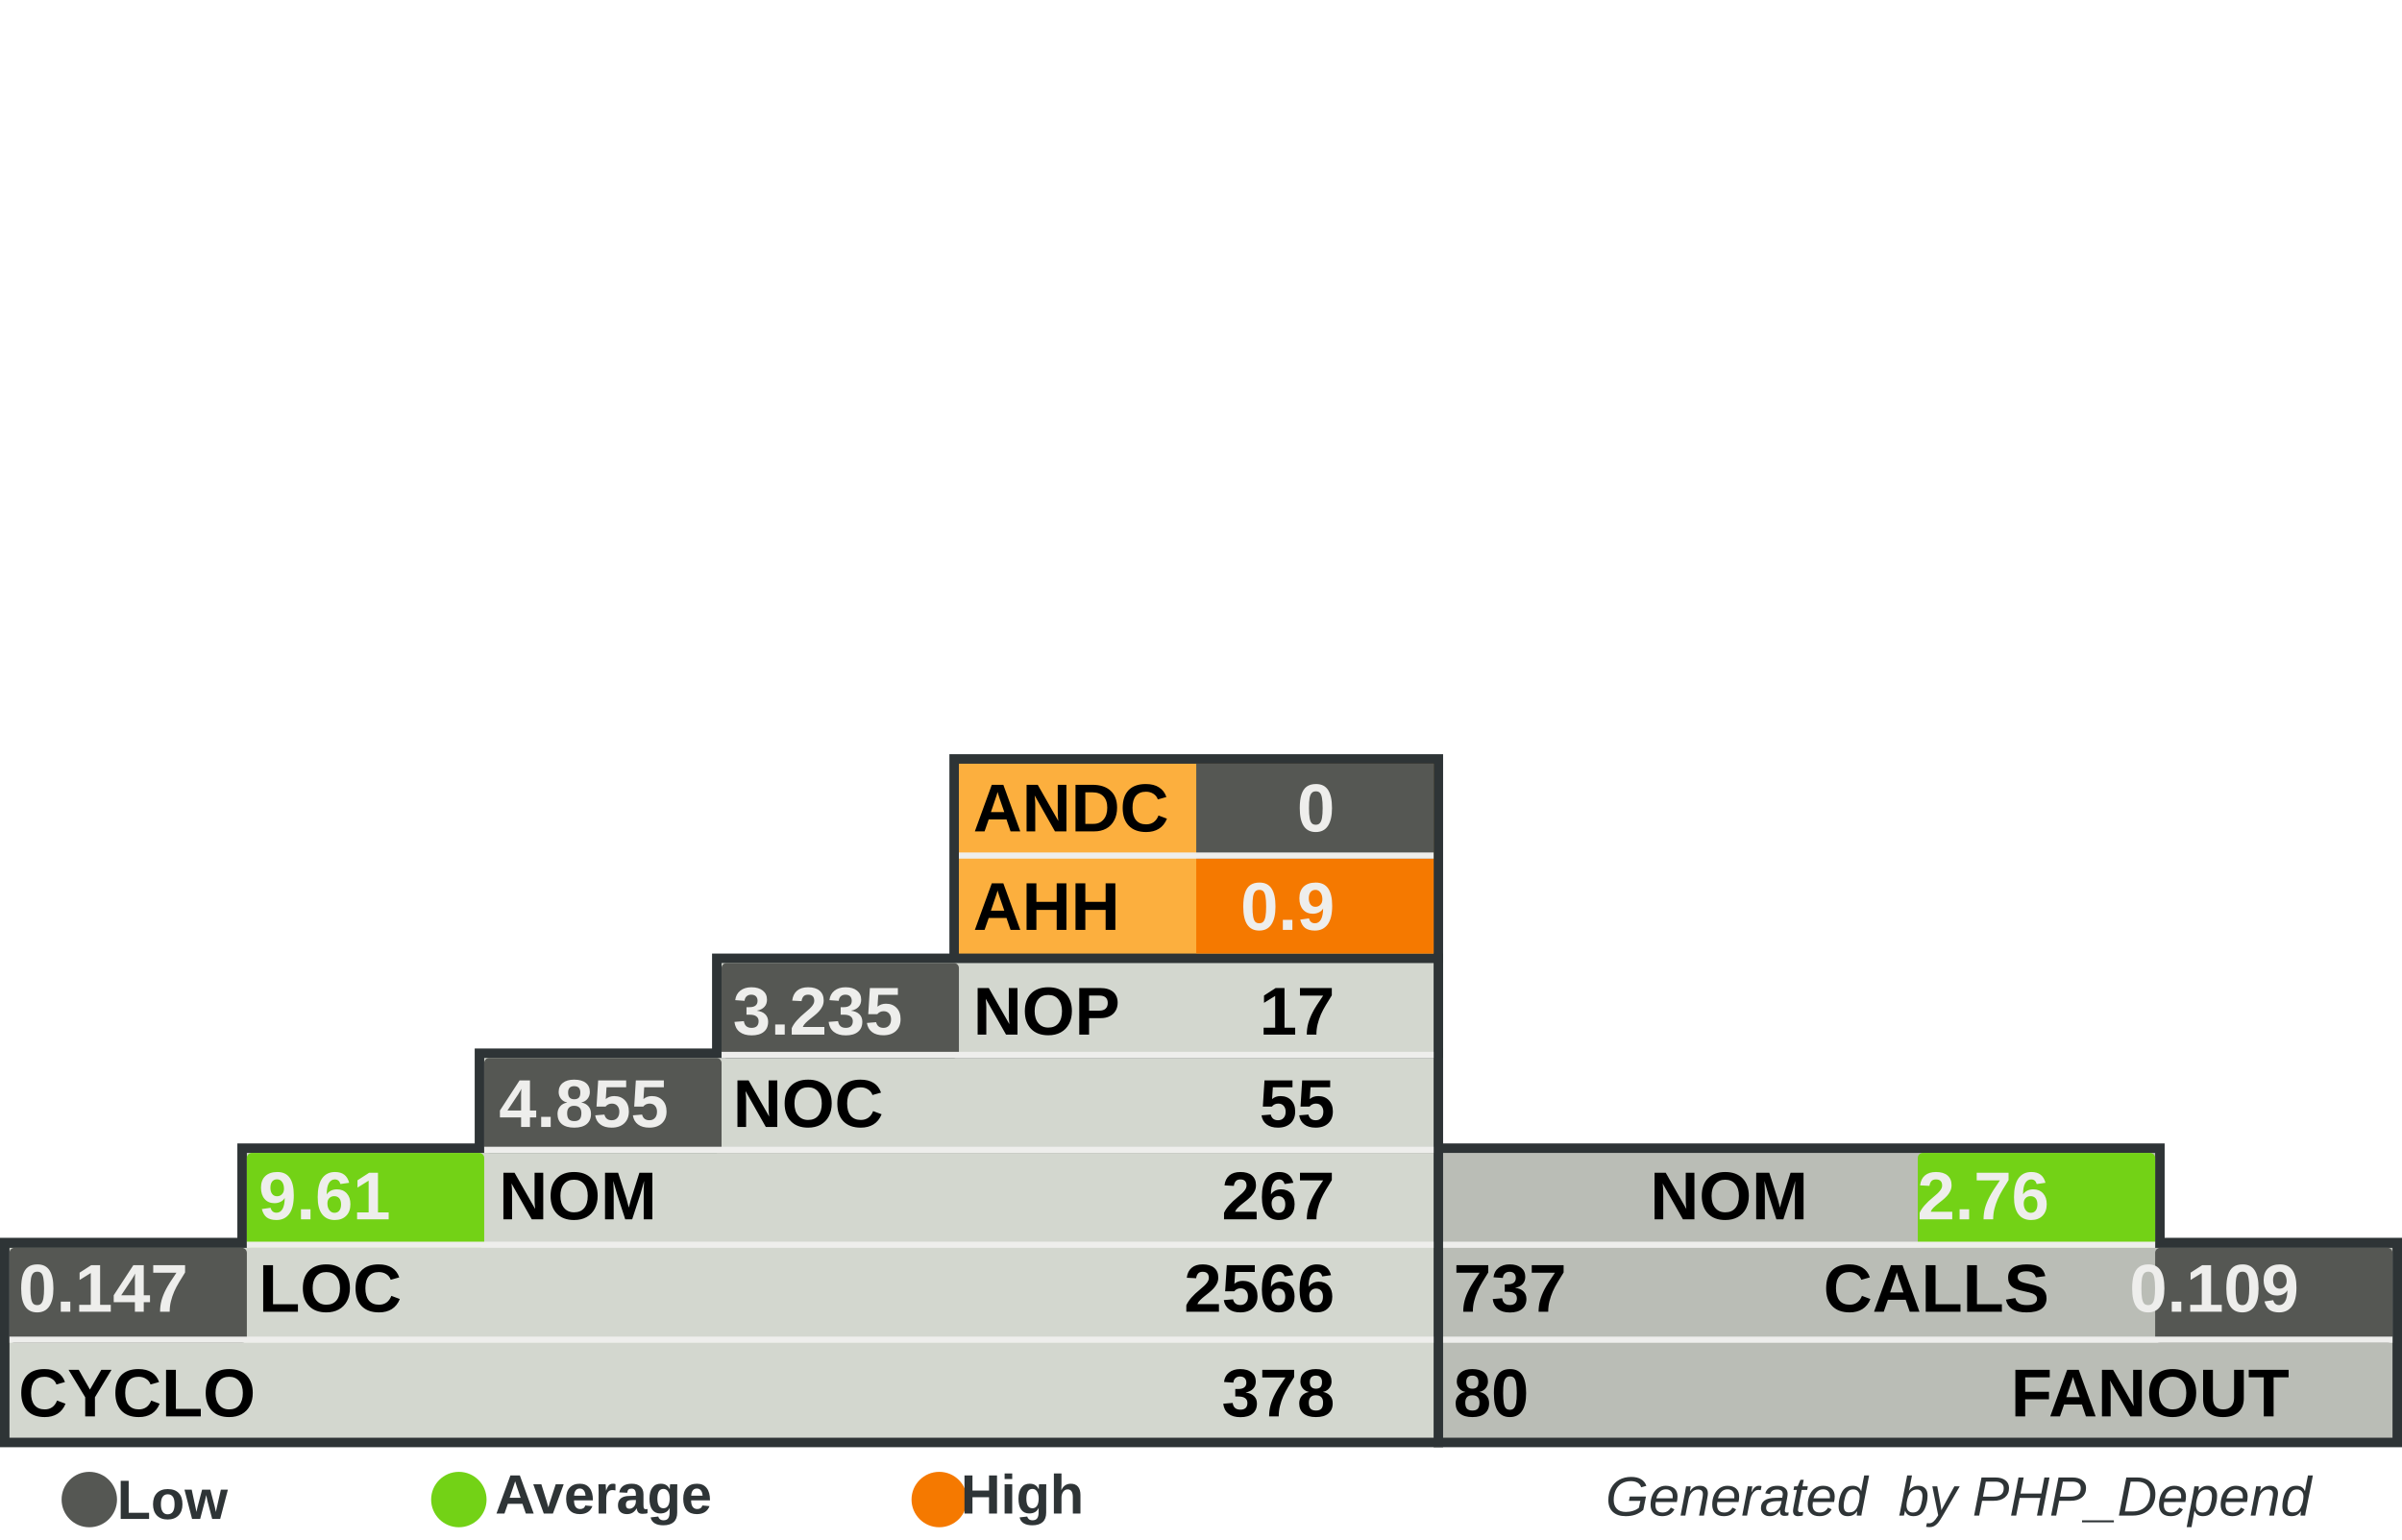
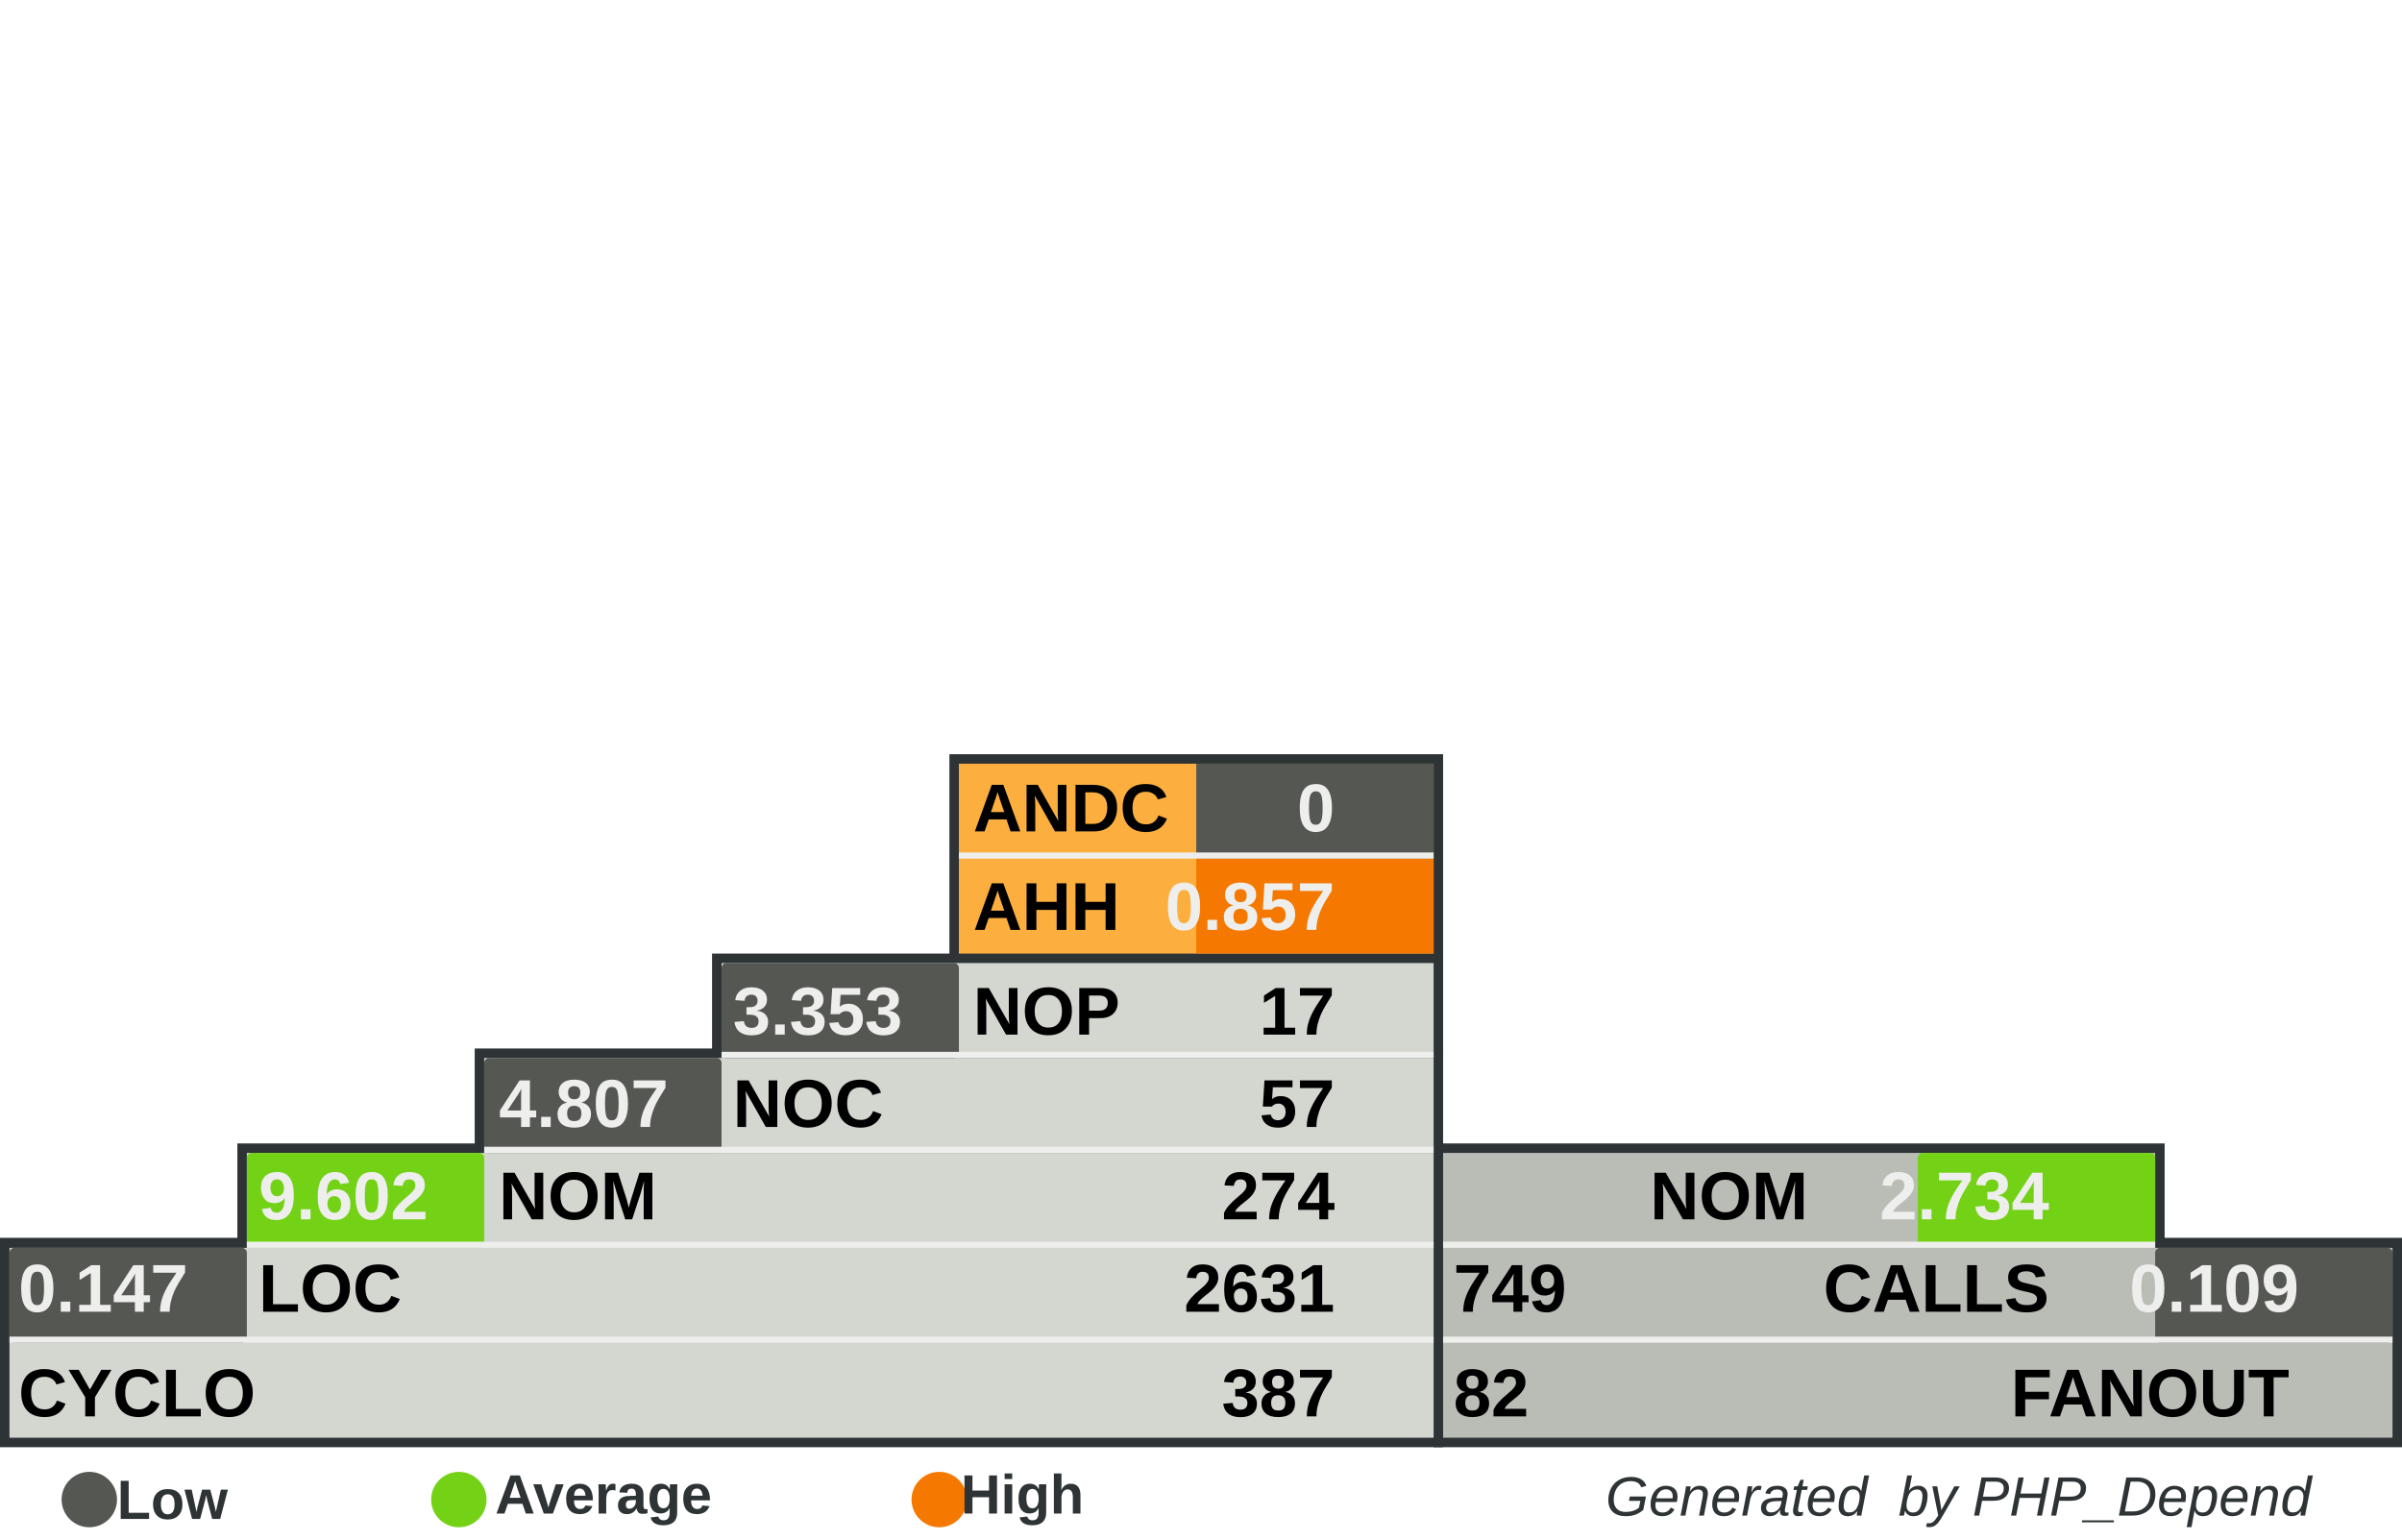
<svg xmlns="http://www.w3.org/2000/svg" width="390" height="250" id="svg5110" version="1.0">
  <defs id="defs5112">
    </defs>
  <g id="layer1">
    <rect style="fill:#555753" width="0" height="0" x="0" y="0" rx="0" ry="0" id="rect8982" xml:id="threshold.low" />
    <rect style="fill:#73d216" width="0" height="0" x="0" y="0" rx="0" ry="0" id="rect8983" xml:id="threshold.average" />
    <rect style="fill:#f57900" width="0" height="0" x="0" y="0" rx="0" ry="0" id="rect2834" xml:id="threshold.high" />
    <rect style="opacity:1;fill:#2e3436;fill-opacity:1;stroke:none;stroke-width:1;stroke-miterlimit:4;stroke-dasharray:none;stroke-opacity:1" id="rect4954" width="118.696" height="16.957" x="232.767" y="185.672" rx="2.978" ry="0" />
    <rect style="opacity:1;fill:#2e3436;fill-opacity:1;stroke:none;stroke-width:1;stroke-miterlimit:4;stroke-dasharray:none;stroke-opacity:1" id="rect4956" width="157.233" height="34" x="232.767" y="201" rx="3.945" ry="0" />
    <rect style="opacity:1;fill:#2e3436;fill-opacity:1;stroke:none;stroke-width:1;stroke-miterlimit:4;stroke-dasharray:none;stroke-opacity:1" id="rect4958" width="80.158" height="33.913" x="154.15" y="122.47" rx="2.011" ry="0" />
    <rect style="opacity:1;fill:#2e3436;fill-opacity:1;stroke:none;stroke-width:1;stroke-miterlimit:4;stroke-dasharray:none;stroke-opacity:1" id="rect4960" width="234.308" height="34" x="0" y="201" rx="5.879" ry="0" />
    <rect style="opacity:1;fill:#2e3436;fill-opacity:1;stroke:none;stroke-width:1;stroke-miterlimit:4;stroke-dasharray:none;stroke-opacity:1" id="rect4962" width="195.771" height="16.957" x="38.538" y="185.672" rx="4.912" ry="0" />
    <rect style="opacity:1;fill:#2e3436;fill-opacity:1;stroke:none;stroke-width:1;stroke-miterlimit:4;stroke-dasharray:none;stroke-opacity:1" id="rect4964" width="157.233" height="16.957" x="77.075" y="170.257" rx="3.945" ry="0" />
    <rect style="opacity:1;fill:#2e3436;fill-opacity:1;stroke:none;stroke-width:1;stroke-miterlimit:4;stroke-dasharray:none;stroke-opacity:1" id="rect4966" width="118.696" height="16.957" x="115.613" y="154.842" rx="2.978" ry="0" />
    <rect style="opacity:1;fill:#d3d7cf;fill-opacity:1;stroke:none;stroke-width:1;stroke-miterlimit:4;stroke-dasharray:none;stroke-opacity:1" id="rect4968" width="231.225" height="30.83" x="1.542" y="202.628" rx="5.801" ry="0" />
    <rect style="opacity:1;fill:#d3d7cf;fill-opacity:1;stroke:none;stroke-width:1;stroke-miterlimit:4;stroke-dasharray:none;stroke-opacity:1" id="rect4970" width="192.688" height="15.415" x="40.079" y="187.214" rx="4.834" ry="0" />
    <rect style="opacity:1;fill:#d3d7cf;fill-opacity:1;stroke:none;stroke-width:1;stroke-miterlimit:4;stroke-dasharray:none;stroke-opacity:1" id="rect4972" width="154.15" height="15.415" x="78.617" y="171.798" rx="3.868" ry="0" />
    <rect style="opacity:1;fill:#d3d7cf;fill-opacity:1;stroke:none;stroke-width:1;stroke-miterlimit:4;stroke-dasharray:none;stroke-opacity:1" id="rect4974" width="115.613" height="15.415" x="117.154" y="156.383" rx="2.901" ry="0" />
    <rect style="opacity:1;fill:#fcaf3e;fill-opacity:1;stroke:none;stroke-width:1;stroke-miterlimit:4;stroke-dasharray:none;stroke-opacity:1" id="rect4976" width="77.075" height="30.83" x="155.692" y="124.012" rx="1.934" ry="0" />
    <rect style="opacity:1;fill:#babdb6;fill-opacity:1;stroke:none;stroke-width:1;stroke-miterlimit:4;stroke-dasharray:none;stroke-opacity:1" id="rect4978" width="154.15" height="30.83" x="234.308" y="202.628" rx="3.868" ry="0" />
    <rect style="opacity:1;fill:#babdb6;fill-opacity:1;stroke:none;stroke-width:1;stroke-miterlimit:4;stroke-dasharray:none;stroke-opacity:1" id="rect4980" width="115.613" height="15.415" x="234.308" y="187.213" rx="2.901" ry="0" />
    <rect style="opacity:1;fill:#555753;fill-opacity:1;stroke:none;stroke-width:1;stroke-miterlimit:4;stroke-dasharray:none;stroke-opacity:1" id="rect4982" xml:id="rect.andc" width="38.538" height="15.43" x="194.229" y="124.012" rx="0.967" ry="0" />
    <rect style="opacity:1;fill:#f57900;fill-opacity:1;stroke:none;stroke-width:1;stroke-miterlimit:4;stroke-dasharray:none;stroke-opacity:1" id="rect2851" xml:id="rect.ahh" width="38.538" height="15.4" x="194.229" y="139.412" rx="0.967" ry="0" />
    <rect style="opacity:1;fill:#555753;fill-opacity:1;stroke:none;stroke-width:1;stroke-miterlimit:4;stroke-dasharray:none;stroke-opacity:1" id="rect4984" xml:id="rect.noc-nop" width="38.538" height="15.415" x="117.154" y="156.383" rx="0.806" />
    <rect style="opacity:1;fill:#555753;fill-opacity:1;stroke:none;stroke-width:1;stroke-miterlimit:4;stroke-dasharray:none;stroke-opacity:1" id="rect4986" xml:id="rect.nom-noc" width="38.538" height="15.415" x="78.617" y="171.798" rx="0.806" />
    <rect style="opacity:1;fill:#73d216;fill-opacity:1;stroke:none;stroke-width:1;stroke-miterlimit:4;stroke-dasharray:none;stroke-opacity:1" id="rect4988" xml:id="rect.loc-nom" width="38.538" height="15.415" x="40.079" y="187.213" rx="0.806" />
    <rect style="opacity:1;fill:#555753;fill-opacity:1;stroke:none;stroke-width:1;stroke-miterlimit:4;stroke-dasharray:none;stroke-opacity:1" id="rect4990" xml:id="rect.cyclo-loc" width="38.538" height="15.415" x="1.542" y="202.628" rx="0.806" />
    <rect style="opacity:1;fill:#73d216;fill-opacity:1;stroke:none;stroke-width:1;stroke-miterlimit:4;stroke-dasharray:none;stroke-opacity:1" id="rect4992" xml:id="rect.calls-nom" width="38.538" height="15.415" x="311.383" y="187.213" rx="0.806" />
    <rect style="opacity:1;fill:#555753;fill-opacity:1;stroke:none;stroke-width:1;stroke-miterlimit:4;stroke-dasharray:none;stroke-opacity:1" id="rect4994" xml:id="rect.fanout-calls" width="38.538" height="15.415" x="349.921" y="202.628" rx="0.806" />
    <rect style="opacity:1;fill:#eeeeec;fill-opacity:1;stroke:none;stroke-width:1;stroke-miterlimit:4;stroke-dasharray:none;stroke-opacity:1" id="rect4996" width="231.225" height="1" x="1.542" y="217.043" rx="5.801" ry="0" />
    <rect style="opacity:1;fill:#eeeeec;fill-opacity:1;stroke:none;stroke-width:1;stroke-miterlimit:4;stroke-dasharray:none;stroke-opacity:1" id="rect4998" width="192.688" height="1" x="40.079" y="201.628" rx="4.834" ry="0" />
    <rect style="opacity:1;fill:#eeeeec;fill-opacity:1;stroke:none;stroke-width:1;stroke-miterlimit:4;stroke-dasharray:none;stroke-opacity:1" id="rect5000" width="154.15" height="1" x="78.617" y="186.213" rx="3.868" ry="0" />
    <rect style="opacity:1;fill:#eeeeec;fill-opacity:1;stroke:none;stroke-width:1;stroke-miterlimit:4;stroke-dasharray:none;stroke-opacity:1" id="rect5002" width="115.613" height="1" x="117.154" y="170.798" rx="2.901" ry="0" />
    <rect style="opacity:1;fill:#eeeeec;fill-opacity:1;stroke:none;stroke-width:1;stroke-miterlimit:4;stroke-dasharray:none;stroke-opacity:1" id="rect5004" width="115.613" height="1" x="234.308" y="201.628" rx="2.901" ry="0" />
    <rect style="opacity:1;fill:#eeeeec;fill-opacity:1;stroke:none;stroke-width:1;stroke-miterlimit:4;stroke-dasharray:none;stroke-opacity:1" id="rect5006" width="154.15" height="1" x="234.308" y="217.043" rx="3.868" ry="0" />
    <rect style="opacity:1;fill:#eeeeec;fill-opacity:1;stroke:none;stroke-width:1;stroke-miterlimit:4;stroke-dasharray:none;stroke-opacity:1" id="rect5008" width="77.075" height="1" x="155.692" y="138.427" rx="1.934" ry="0" />
    <text xml:space="preserve" style="font-size:11px;font-style:normal;font-variant:normal;font-weight:bold;font-stretch:normal;fill:#000000;fill-opacity:1;stroke:none;stroke-width:1px;stroke-linecap:butt;stroke-linejoin:miter;stroke-opacity:1;font-family:Arial" x="158" y="135" title="Average Number of Derived Classes" id="text5010">
      <tspan title="Average Number of Derived Classes" id="tspan5012" x="158" y="135">ANDC</tspan>
    </text>
    <text xml:space="preserve" style="font-size:11px;font-style:normal;font-variant:normal;font-weight:bold;font-stretch:normal;fill:#000000;fill-opacity:1;stroke:none;stroke-width:1px;stroke-linecap:butt;stroke-linejoin:miter;stroke-opacity:1;font-family:Arial" x="158" y="151" title="Average Hierarchy Height" id="text5014">
      <tspan title="Average Hierarchy Height" id="tspan5016" x="158" y="151">AHH</tspan>
    </text>
    <text xml:space="preserve" style="font-size:11px;font-style:normal;font-variant:normal;font-weight:bold;font-stretch:normal;fill:#000000;fill-opacity:1;stroke:none;stroke-width:1px;stroke-linecap:butt;stroke-linejoin:miter;stroke-opacity:1;font-family:Arial" x="158" y="168" title="Number Of Packages" id="text5018">
      <tspan title="Number Of Packages" id="tspan5020" x="158" y="168">NOP</tspan>
    </text>
    <text xml:space="preserve" style="font-size:11px;font-style:normal;font-variant:normal;font-weight:bold;font-stretch:normal;fill:#000000;fill-opacity:1;stroke:none;stroke-width:1px;stroke-linecap:butt;stroke-linejoin:miter;stroke-opacity:1;font-family:Arial" x="119" y="183" id="text5022" title="Number Of Classes" transform="scale(0.9999985,1.000001)">
      <tspan title="Number Of Classes" id="tspan5024" x="119" y="183">NOC</tspan>
    </text>
    <text xml:space="preserve" style="font-size:11px;font-style:normal;font-variant:normal;font-weight:bold;font-stretch:normal;fill:#000000;fill-opacity:1;stroke:none;stroke-width:1px;stroke-linecap:butt;stroke-linejoin:miter;stroke-opacity:1;font-family:Arial" x="81" y="198" id="text5026" title="Number Of Methods (Methods+Functions)" transform="scale(0.9999985,1.000001)">
      <tspan title="Number Of Methods (Methods+Functions)" id="tspan5028" x="81" y="198">NOM</tspan>
    </text>
    <text xml:space="preserve" style="font-size:11px;font-style:normal;font-variant:normal;font-weight:bold;font-stretch:normal;fill:#000000;fill-opacity:1;stroke:none;stroke-width:1px;stroke-linecap:butt;stroke-linejoin:miter;stroke-opacity:1;font-family:Arial" x="42" y="213" id="text5030" title="Lines Of Code (Non Comment and Non Whitespace Lines)" transform="scale(0.9999985,1.000001)">
      <tspan title="Lines Of Code (Non Comment and Non Whitespace Lines)" id="tspan5032" x="42" y="213">LOC</tspan>
    </text>
    <text xml:space="preserve" style="font-size:11px;font-style:normal;font-variant:normal;font-weight:bold;font-stretch:normal;fill:#000000;fill-opacity:1;stroke:none;stroke-width:1px;stroke-linecap:butt;stroke-linejoin:miter;stroke-opacity:1;font-family:Arial" x="3" y="230" id="text5034" title="Cyclomatic Complexity" transform="scale(0.9999985,1.000001)">
      <tspan title="Cyclomatic Complexity" id="tspan5036" x="3" y="230">CYCLO</tspan>
    </text>
    <text xml:space="preserve" style="font-size:11px;font-style:normal;font-variant:normal;font-weight:bold;font-stretch:normal;text-align:end;text-anchor:end;fill:#000000;fill-opacity:1;stroke:none;stroke-width:1px;stroke-linecap:butt;stroke-linejoin:miter;stroke-opacity:1;font-family:Arial" x="308.858" y="198" id="text5038" title="Number Of Methods (Methods+Functions)" transform="scale(0.9999985,1.000001)">
      <tspan title="Number Of Methods (Methods+Functions)" id="tspan5040" x="308.858" y="198">NOM</tspan>
    </text>
    <text xml:space="preserve" style="font-size:11px;font-style:normal;font-variant:normal;font-weight:bold;font-stretch:normal;text-anchor:end;fill:#000000;fill-opacity:1;stroke:none;stroke-width:1px;stroke-linecap:butt;stroke-linejoin:miter;stroke-opacity:1;font-family:Arial" x="348" y="213" id="text5042" title="Number of Operation Calls" transform="scale(0.9999985,1.000001)">
      <tspan title="Number of Operation Calls" id="tspan5044" x="348" y="213">CALLS</tspan>
    </text>
    <text xml:space="preserve" style="font-size:11px;font-style:normal;font-variant:normal;font-weight:bold;font-stretch:normal;text-anchor:end;fill:#000000;fill-opacity:1;stroke:none;stroke-width:1px;stroke-linecap:butt;stroke-linejoin:miter;stroke-opacity:1;font-family:Arial" x="387" y="230" id="text5046" title="Number of Called Classes" transform="scale(0.9999985,1.000001)">
      <tspan title="Number of Called Classes" id="tspan5048" x="387" y="230">FANOUT</tspan>
    </text>
    <text xml:space="preserve" style="font-size:11px;font-style:normal;font-variant:normal;font-weight:bold;font-stretch:normal;fill:#000000;fill-opacity:1;stroke:none;stroke-width:1px;stroke-linecap:butt;stroke-linejoin:miter;stroke-opacity:1;font-family:Arial" title="Number of Called Classes" x="236" y="230" id="text5050" transform="scale(0.9999985,1.000001)">
-       <tspan title="Number of Called Classes" id="tspan5052" xml:id="pdepend.fanout" x="236" y="230">80</tspan>
+       <tspan title="Number of Called Classes" id="tspan5052" xml:id="pdepend.fanout" x="236" y="230">82</tspan>
    </text>
    <text xml:space="preserve" style="font-size:11px;font-style:normal;font-variant:normal;font-weight:bold;font-stretch:normal;fill:#000000;fill-opacity:1;stroke:none;stroke-width:1px;stroke-linecap:butt;stroke-linejoin:miter;stroke-opacity:1;font-family:Arial" title="Number of Operation Calls" x="236" y="213" id="text5054" transform="scale(0.9999985,1.000001)">
-       <tspan title="Number of Operation Calls" id="tspan5056" xml:id="pdepend.calls" x="236" y="213">737</tspan>
+       <tspan title="Number of Operation Calls" id="tspan5056" xml:id="pdepend.calls" x="236" y="213">749</tspan>
    </text>
    <text xml:space="preserve" style="font-size:11px;font-style:normal;font-variant:normal;font-weight:bold;font-stretch:normal;text-anchor:end;fill:#000000;fill-opacity:1;stroke:none;stroke-width:1px;stroke-linecap:butt;stroke-linejoin:miter;stroke-opacity:1;font-family:Arial" title="Cyclomatic Complexity" x="232" y="230" id="text5058" transform="scale(0.9999985,1.000001)">
-       <tspan title="Cyclomatic Complexity" id="tspan5060" xml:id="pdepend.cyclo" x="232" y="230">378</tspan>
+       <tspan title="Cyclomatic Complexity" id="tspan5060" xml:id="pdepend.cyclo" x="232" y="230">387</tspan>
    </text>
    <text xml:space="preserve" style="font-size:11px;font-style:normal;font-variant:normal;font-weight:bold;font-stretch:normal;text-anchor:end;fill:#000000;fill-opacity:1;stroke:none;stroke-width:1px;stroke-linecap:butt;stroke-linejoin:miter;stroke-opacity:1;font-family:Arial" title="Lines Of Code (Non Comment and Non Whitespace Lines)" x="232" y="213" id="text5062" transform="scale(0.9999985,1.000001)">
-       <tspan xml:id="pdepend.loc" title="Lines Of Code (Non Comment and Non Whitespace Lines)" id="tspan5064" x="232" y="213">2566</tspan>
+       <tspan xml:id="pdepend.loc" title="Lines Of Code (Non Comment and Non Whitespace Lines)" id="tspan5064" x="232" y="213">2631</tspan>
    </text>
    <text xml:space="preserve" style="font-size:11px;font-style:normal;font-variant:normal;font-weight:bold;font-stretch:normal;text-anchor:end;fill:#000000;fill-opacity:1;stroke:none;stroke-width:1px;stroke-linecap:butt;stroke-linejoin:miter;stroke-opacity:1;font-family:Arial" title="Number Of Methods (Methods+Functions)" x="232" y="198" id="text5066" transform="scale(0.9999985,1.000001)">
-       <tspan title="Number Of Methods (Methods+Functions)" id="tspan5068" xml:id="pdepend.nom" x="232" y="198">267</tspan>
+       <tspan title="Number Of Methods (Methods+Functions)" id="tspan5068" xml:id="pdepend.nom" x="232" y="198">274</tspan>
    </text>
    <text xml:space="preserve" style="font-size:11px;font-style:normal;font-variant:normal;font-weight:bold;font-stretch:normal;text-anchor:end;fill:#000000;fill-opacity:1;stroke:none;stroke-width:1px;stroke-linecap:butt;stroke-linejoin:miter;stroke-opacity:1;font-family:Arial" title="Number Of Packages" x="232" y="168" id="text5070" transform="scale(0.9999985,1.000001)">
      <tspan title="Number Of Packages" id="tspan5072" xml:id="pdepend.nop" x="232" y="168">17</tspan>
    </text>
    <text xml:space="preserve" style="font-size:11px;font-style:normal;font-variant:normal;font-weight:bold;font-stretch:normal;text-anchor:end;fill:#000000;fill-opacity:1;stroke:none;stroke-width:1px;stroke-linecap:butt;stroke-linejoin:miter;stroke-opacity:1;font-family:Arial" title="Number Of Classes" x="232" y="183" id="text5074" transform="scale(0.9999985,1.000001)">
-       <tspan title="Number Of Classes" id="tspan5076" xml:id="pdepend.noc" x="232" y="183">55</tspan>
+       <tspan title="Number Of Classes" id="tspan5076" xml:id="pdepend.noc" x="232" y="183">57</tspan>
    </text>
    <text xml:space="preserve" style="font-size:11px;font-style:normal;font-variant:normal;font-weight:bold;font-stretch:normal;text-anchor:end;fill:#eeeeec;fill-opacity:1;stroke:none;stroke-width:1px;stroke-linecap:butt;stroke-linejoin:miter;stroke-opacity:1;font-family:Arial" title="Average Number of Derived Classes" x="232" y="135" id="text5078" transform="scale(0.9999985,1.000001)">
      <tspan title="Average Number of Derived Classes" id="tspan5080" xml:id="pdepend.andc" x="232" y="135">0</tspan>
    </text>
    <text xml:space="preserve" style="font-size:11px;font-style:normal;font-variant:normal;font-weight:bold;font-stretch:normal;text-anchor:end;fill:#eeeeec;fill-opacity:1;stroke:none;stroke-width:1px;stroke-linecap:butt;stroke-linejoin:miter;stroke-opacity:1;font-family:Arial" title="Average Hierarchy Height" x="232" y="151" id="text5082" transform="scale(0.9999985,1.000001)">
-       <tspan title="Average Hierarchy Height" id="tspan5084" xml:id="pdepend.ahh" x="232" y="151">0.9</tspan>
+       <tspan title="Average Hierarchy Height" id="tspan5084" xml:id="pdepend.ahh" x="232" y="151">0.857</tspan>
    </text>
    <text xml:space="preserve" style="font-size:11px;font-style:normal;font-variant:normal;font-weight:bold;font-stretch:normal;fill:#eeeeec;fill-opacity:1;stroke:none;stroke-width:1px;stroke-linecap:butt;stroke-linejoin:miter;stroke-opacity:1;font-family:Arial" title="Ratio: Number of Classes / Number of Packages" x="119" y="168" id="text5086" transform="scale(0.9999985,1.000001)">
-       <tspan title="Ratio: Number of Classes / Number of Packages" id="tspan5088" xml:id="pdepend.noc-nop" x="119" y="168">3.235</tspan>
+       <tspan title="Ratio: Number of Classes / Number of Packages" id="tspan5088" xml:id="pdepend.noc-nop" x="119" y="168">3.353</tspan>
    </text>
    <text xml:space="preserve" style="font-size:11px;font-style:normal;font-variant:normal;font-weight:bold;font-stretch:normal;fill:#eeeeec;fill-opacity:1;stroke:none;stroke-width:1px;stroke-linecap:butt;stroke-linejoin:miter;stroke-opacity:1;font-family:Arial" title="Ratio: Number of Methods / Number of Classes" x="81" y="183" id="text5090" transform="scale(0.9999985,1.000001)">
-       <tspan title="Ratio: Number of Methods / Number of Classes" id="tspan5092" xml:id="pdepend.nom-noc" x="81" y="183">4.855</tspan>
+       <tspan title="Ratio: Number of Methods / Number of Classes" id="tspan5092" xml:id="pdepend.nom-noc" x="81" y="183">4.807</tspan>
    </text>
    <text xml:space="preserve" style="font-size:11px;font-style:normal;font-variant:normal;font-weight:bold;font-stretch:normal;fill:#eeeeec;fill-opacity:1;stroke:none;stroke-width:1px;stroke-linecap:butt;stroke-linejoin:miter;stroke-opacity:1;font-family:Arial" title="Ratio: Lines of Code / Number of Methods" x="42" y="198" id="text5094" transform="scale(0.9999985,1.000001)">
-       <tspan title="Ratio: Lines of Code / Number of Methods" id="tspan5096" xml:id="pdepend.loc-nom" x="42" y="198">9.61</tspan>
+       <tspan title="Ratio: Lines of Code / Number of Methods" id="tspan5096" xml:id="pdepend.loc-nom" x="42" y="198">9.602</tspan>
    </text>
    <text xml:space="preserve" style="font-size:11px;font-style:normal;font-variant:normal;font-weight:bold;font-stretch:normal;fill:#eeeeec;fill-opacity:1;stroke:none;stroke-width:1px;stroke-linecap:butt;stroke-linejoin:miter;stroke-opacity:1;font-family:Arial" title="Ratio: Cyclomatic Complexity / Lines of Code" x="3" y="213" id="text5098" transform="scale(0.9999985,1.000001)">
      <tspan title="Ratio: Cyclomatic Complexity / Lines of Code" id="tspan5100" xml:id="pdepend.cyclo-loc" x="3" y="213">0.147</tspan>
    </text>
    <text xml:space="preserve" style="font-size:11px;font-style:normal;font-variant:normal;font-weight:bold;font-stretch:normal;text-anchor:end;fill:#eeeeec;fill-opacity:1;stroke:none;stroke-width:1px;stroke-linecap:butt;stroke-linejoin:miter;stroke-opacity:1;font-family:Arial" title="Ratio: Number of Called Classes(FANOUT) / Number of Operation Calls" x="388.563" y="213" id="text5102" transform="scale(0.9999985,1.000001)">
      <tspan title="Ratio: Number of Called Classes(FANOUT) / Number of Operation Calls" id="tspan5104" xml:id="pdepend.fanout-calls" x="388.563" y="213">0.109</tspan>
    </text>
    <text xml:space="preserve" style="font-size:11px;font-style:normal;font-variant:normal;font-weight:bold;font-stretch:normal;text-anchor:end;fill:#eeeeec;fill-opacity:1;stroke:none;stroke-width:1px;stroke-linecap:butt;stroke-linejoin:miter;stroke-opacity:1;font-family:Arial" title="Ratio: Number of Operation Calls / Number of Methods (Methods+Functions)" x="348" y="198" id="text5106" transform="scale(0.9999985,1.000001)">
-       <tspan title="Ratio: Number of Operation Calls / Number of Methods (Methods+Functions)" id="tspan5108" xml:id="pdepend.calls-nom" x="348" y="198">2.76</tspan>
+       <tspan title="Ratio: Number of Operation Calls / Number of Methods (Methods+Functions)" id="tspan5108" xml:id="pdepend.calls-nom" x="348" y="198">2.734</tspan>
    </text>
    <text xml:space="preserve" style="font-size:8px;font-style:normal;font-variant:normal;font-weight:bold;font-stretch:normal;text-align:end;text-anchor:end;fill:#2e3436;fill-opacity:1;stroke:none;stroke-width:1px;stroke-linecap:butt;stroke-linejoin:miter;stroke-opacity:1;font-family:Arial" x="386.395" y="246.106" id="text2692">
      <tspan id="tspan2694" x="386.395" y="246.106" style="font-size:9px;font-style:italic;font-variant:normal;font-weight:normal;font-stretch:normal;text-align:end;text-anchor:end;fill:#2e3436;font-family:Arial;">Generated  by PHP_Depend</tspan>
    </text>
    <path style="opacity:1;fill:#555753;fill-opacity:1;stroke:none;stroke-width:1;stroke-miterlimit:4;stroke-dasharray:none;stroke-opacity:1" id="path3780" d="M 65.333,285.667 A 12,10.333 0 1 1 41.333,285.667 A 12,10.333 0 1 1 65.333,285.667 z" transform="matrix(0.375,0,0,0.4354839,-5.5,119.0968)" />
    <text xml:space="preserve" style="font-size:8px;font-style:normal;font-weight:bold;text-align:center;text-anchor:middle;fill:#2e3436;fill-opacity:1;stroke:none;stroke-width:1px;stroke-linecap:butt;stroke-linejoin:miter;stroke-opacity:1;font-family:URW Chancery L;" x="32.387" y="246.642" id="text3782">
      <tspan id="tspan3784" x="32.387" y="246.642" style="font-size:9px;font-style:normal;font-variant:normal;font-weight:bold;font-stretch:normal;fill:#2e3436;font-family:Arial;">Low</tspan>
    </text>
    <path style="opacity:1;fill:#73d216;fill-opacity:1;stroke:none;stroke-width:1;stroke-miterlimit:4;stroke-dasharray:none;stroke-opacity:1" id="path3786" d="M 65.333,285.667 A 12,10.333 0 1 1 41.333,285.667 A 12,10.333 0 1 1 65.333,285.667 z" transform="matrix(0.375,0,0,0.4354839,54.5,119.0968)" />
    <text xml:space="preserve" style="font-size:8px;font-style:normal;font-weight:bold;text-align:center;text-anchor:middle;fill:#2e3436;fill-opacity:1;stroke:none;stroke-width:1px;stroke-linecap:butt;stroke-linejoin:miter;stroke-opacity:1;font-family:URW Chancery L;" x="102.387" y="245.774" id="text3788">
      <tspan id="tspan3790" x="102.387" y="245.774" style="font-size:9px;font-style:normal;font-variant:normal;font-weight:bold;font-stretch:normal;fill:#2e3436;font-family:Arial;">Average</tspan>
    </text>
    <path style="opacity:1;fill:#f57900;fill-opacity:1;stroke:none;stroke-width:1;stroke-miterlimit:4;stroke-dasharray:none;stroke-opacity:1" id="path3792" d="M 65.333,285.667 A 12,10.333 0 1 1 41.333,285.667 A 12,10.333 0 1 1 65.333,285.667 z" transform="matrix(0.375,0,0,0.4354839,132.5,119.0968)" />
    <text xml:space="preserve" style="font-size:8px;font-style:normal;font-weight:bold;text-align:center;text-anchor:middle;fill:#2e3436;fill-opacity:1;stroke:none;stroke-width:1px;stroke-linecap:butt;stroke-linejoin:miter;stroke-opacity:1;font-family:URW Chancery L;" x="170.387" y="245.774" id="text3794">
      <tspan id="tspan3796" x="170.387" y="245.774" style="font-size:9px;font-style:normal;font-variant:normal;font-weight:bold;font-stretch:normal;fill:#2e3436;font-family:Arial;">High</tspan>
    </text>
  </g>
</svg>
